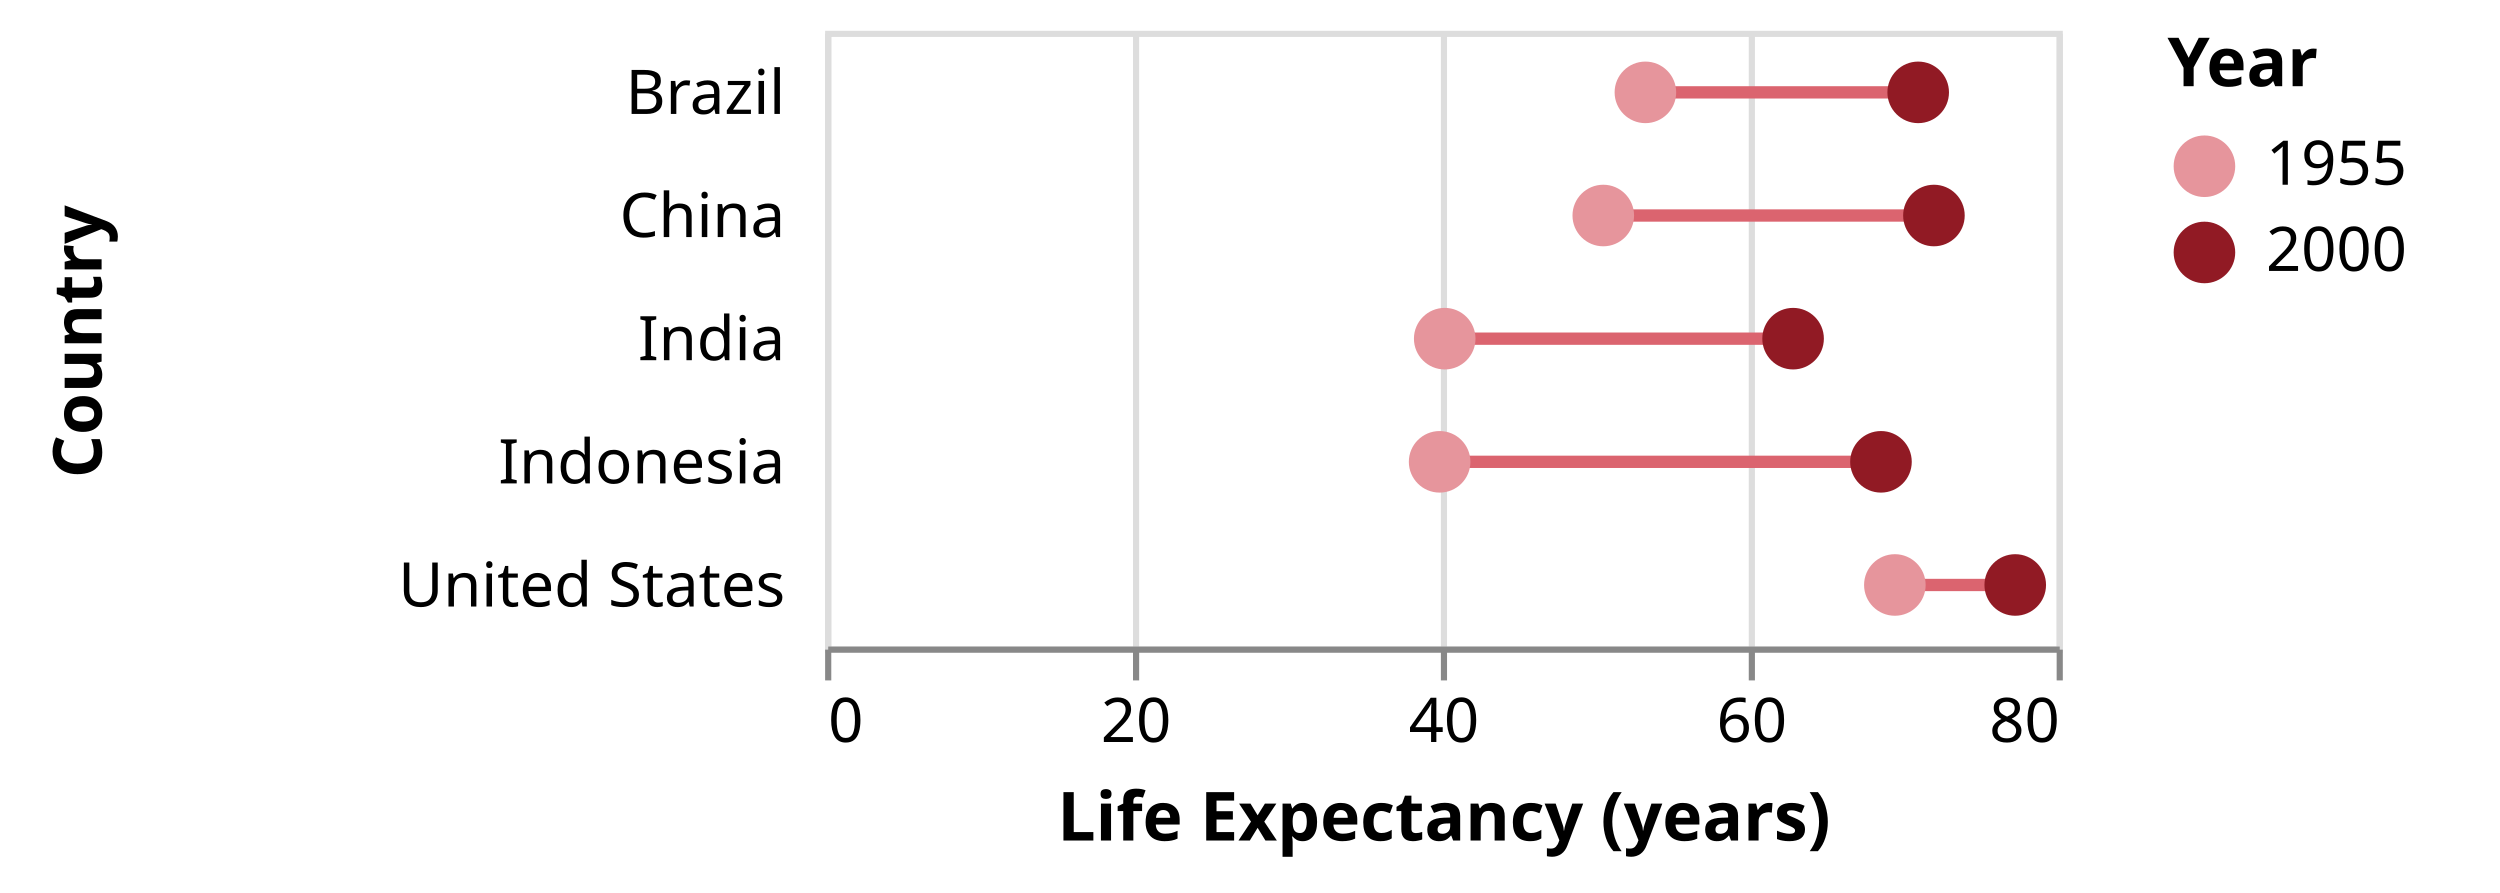
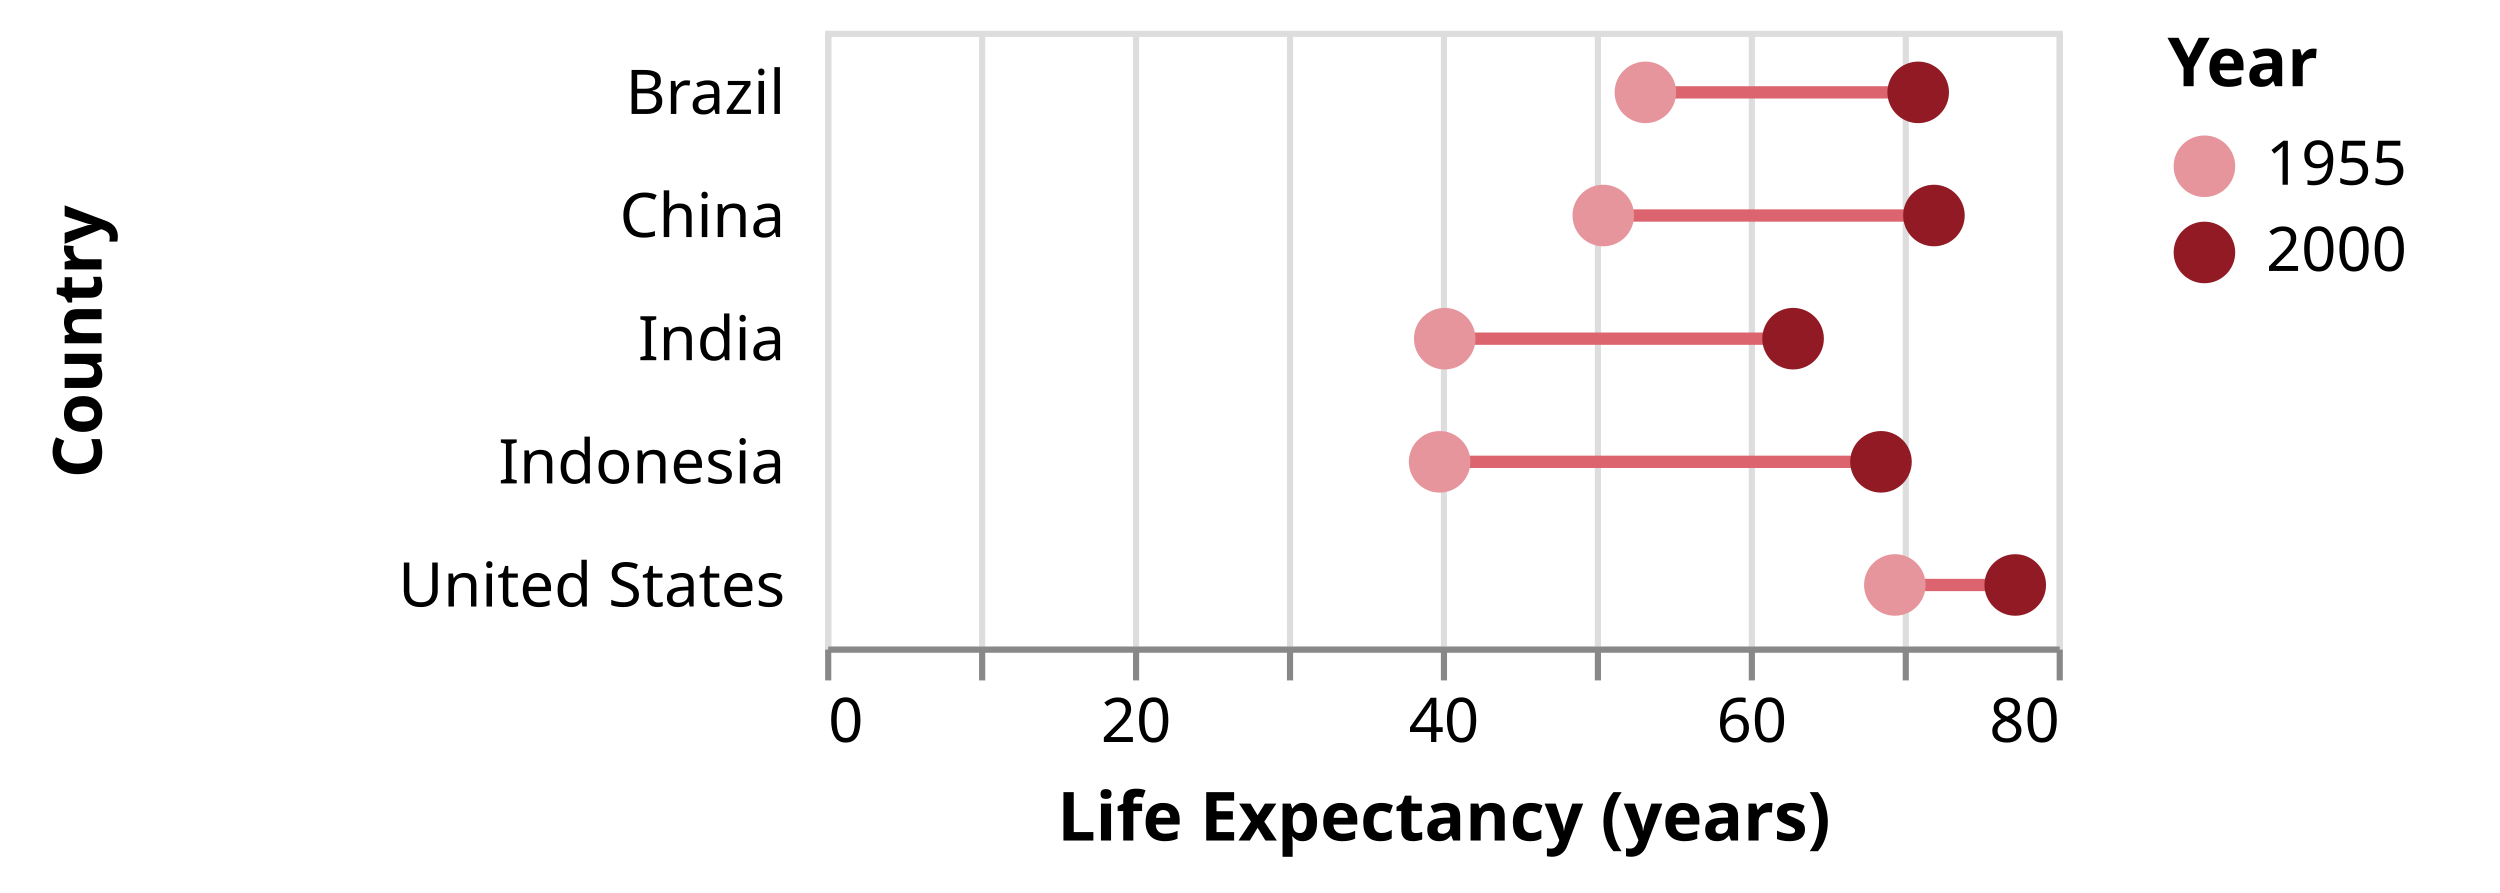
<svg xmlns="http://www.w3.org/2000/svg" class="marks" width="406" height="145" viewBox="0 0 406 145" version="1.1">
  <g transform="translate(134,5)">
    <g class="mark-group role-frame root">
      <g transform="translate(0,0)">
        <path class="background" d="M0.5,0.5h200v100h-200Z" style="fill: none; stroke: #ddd;" />
        <g>
          <g class="mark-group role-axis">
            <g transform="translate(0.5,100.5)">
              <path class="background" d="M0,0h0v0h0Z" style="pointer-events: none; fill: none;" />
              <g>
                <g class="mark-rule role-axis-grid" style="pointer-events: none;">
                  <line transform="translate(0,0)" x2="0" y2="-100" style="fill: none; stroke: #ddd; stroke-width: 1; opacity: 1;" />
+                   <line transform="translate(25,0)" x2="0" y2="-100" style="fill: none; stroke: #ddd; stroke-width: 1; opacity: 1;" />
                  <line transform="translate(50,0)" x2="0" y2="-100" style="fill: none; stroke: #ddd; stroke-width: 1; opacity: 1;" />
+                   <line transform="translate(75,0)" x2="0" y2="-100" style="fill: none; stroke: #ddd; stroke-width: 1; opacity: 1;" />
                  <line transform="translate(100,0)" x2="0" y2="-100" style="fill: none; stroke: #ddd; stroke-width: 1; opacity: 1;" />
+                   <line transform="translate(125,0)" x2="0" y2="-100" style="fill: none; stroke: #ddd; stroke-width: 1; opacity: 1;" />
                  <line transform="translate(150,0)" x2="0" y2="-100" style="fill: none; stroke: #ddd; stroke-width: 1; opacity: 1;" />
+                   <line transform="translate(175,0)" x2="0" y2="-100" style="fill: none; stroke: #ddd; stroke-width: 1; opacity: 1;" />
                  <line transform="translate(200,0)" x2="0" y2="-100" style="fill: none; stroke: #ddd; stroke-width: 1; opacity: 1;" />
                </g>
              </g>
            </g>
          </g>
          <g class="mark-group role-scope layer_0_pathgroup">
            <g transform="translate(0,0)">
              <path class="background" d="M0,0h200v100h-200Z" style="fill: none;" />
              <g>
                <g class="mark-line role-mark layer_0_marks">
                  <path d="M133.213,10L177.515,10" style="fill: none; stroke: #db646f; stroke-width: 2;" />
                </g>
              </g>
            </g>
            <g transform="translate(0,0)">
              <path class="background" d="M0,0h200v100h-200Z" style="fill: none;" />
              <g>
                <g class="mark-line role-mark layer_0_marks">
                  <path d="M126.372,30L180.07,30" style="fill: none; stroke: #db646f; stroke-width: 2;" />
                </g>
              </g>
            </g>
            <g transform="translate(0,0)">
              <path class="background" d="M0,0h200v100h-200Z" style="fill: none;" />
              <g>
                <g class="mark-line role-mark layer_0_marks">
                  <path d="M100.623,50L157.197,50" style="fill: none; stroke: #db646f; stroke-width: 2;" />
                </g>
              </g>
            </g>
            <g transform="translate(0,0)">
              <path class="background" d="M0,0h200v100h-200Z" style="fill: none;" />
              <g>
                <g class="mark-line role-mark layer_0_marks">
                  <path d="M99.795,70L171.47,70" style="fill: none; stroke: #db646f; stroke-width: 2;" />
                </g>
              </g>
            </g>
            <g transform="translate(0,0)">
              <path class="background" d="M0,0h200v100h-200Z" style="fill: none;" />
              <g>
                <g class="mark-line role-mark layer_0_marks">
                  <path d="M173.725,90L193.275,90" style="fill: none; stroke: #db646f; stroke-width: 2;" />
                </g>
              </g>
            </g>
          </g>
          <g class="mark-symbol role-mark layer_1_marks">
            <path transform="translate(133.2125,10)" d="M5,0A5,5,0,1,1,-5,0A5,5,0,1,1,5,0" style="fill: #e6959c; stroke-width: 2; opacity: 1;" />
            <path transform="translate(177.515,10)" d="M5,0A5,5,0,1,1,-5,0A5,5,0,1,1,5,0" style="fill: #911a24; stroke-width: 2; opacity: 1;" />
            <path transform="translate(126.3724,30)" d="M5,0A5,5,0,1,1,-5,0A5,5,0,1,1,5,0" style="fill: #e6959c; stroke-width: 2; opacity: 1;" />
            <path transform="translate(180.07,30)" d="M5,0A5,5,0,1,1,-5,0A5,5,0,1,1,5,0" style="fill: #911a24; stroke-width: 2; opacity: 1;" />
            <path transform="translate(100.6225,50)" d="M5,0A5,5,0,1,1,-5,0A5,5,0,1,1,5,0" style="fill: #e6959c; stroke-width: 2; opacity: 1;" />
            <path transform="translate(157.1975,50)" d="M5,0A5,5,0,1,1,-5,0A5,5,0,1,1,5,0" style="fill: #911a24; stroke-width: 2; opacity: 1;" />
            <path transform="translate(99.795,70)" d="M5,0A5,5,0,1,1,-5,0A5,5,0,1,1,5,0" style="fill: #e6959c; stroke-width: 2; opacity: 1;" />
            <path transform="translate(171.47,70)" d="M5,0A5,5,0,1,1,-5,0A5,5,0,1,1,5,0" style="fill: #911a24; stroke-width: 2; opacity: 1;" />
            <path transform="translate(173.725,90)" d="M5,0A5,5,0,1,1,-5,0A5,5,0,1,1,5,0" style="fill: #e6959c; stroke-width: 2; opacity: 1;" />
            <path transform="translate(193.275,90)" d="M5,0A5,5,0,1,1,-5,0A5,5,0,1,1,5,0" style="fill: #911a24; stroke-width: 2; opacity: 1;" />
          </g>
          <g class="mark-group role-legend">
            <g transform="translate(218,0)">
              <path class="background" d="M0,0h49v42h-49Z" style="pointer-events: none; fill: none;" />
              <g>
                <g class="mark-group role-legend-entry">
                  <g transform="translate(0,16)">
                    <path class="background" d="M0,0h0v0h0Z" style="pointer-events: none; fill: none;" />
                    <g>
                      <g class="mark-group role-scope">
                        <g transform="translate(0,0)">
                          <path class="background" d="M0,0h49v12h-49Z" style="pointer-events: none; fill: none; opacity: 1;" />
                          <g>
                            <g class="mark-symbol role-legend-symbol" style="pointer-events: none;">
                              <path transform="translate(6,6)" d="M5,0A5,5,0,1,1,-5,0A5,5,0,1,1,5,0" style="fill: #e6959c; stroke-width: 1.5; opacity: 1;" />
                            </g>
                            <g class="mark-text role-legend-label" style="pointer-events: none;">
                              <text text-anchor="start" transform="translate(16,9)" style="font-family: sans-serif; font-size: 10px; fill: #000; opacity: 1;">1955</text>
                            </g>
                          </g>
                        </g>
                        <g transform="translate(0,14)">
                          <path class="background" d="M0,0h49v12h-49Z" style="pointer-events: none; fill: none; opacity: 1;" />
                          <g>
                            <g class="mark-symbol role-legend-symbol" style="pointer-events: none;">
                              <path transform="translate(6,6)" d="M5,0A5,5,0,1,1,-5,0A5,5,0,1,1,5,0" style="fill: #911a24; stroke-width: 1.5; opacity: 1;" />
                            </g>
                            <g class="mark-text role-legend-label" style="pointer-events: none;">
                              <text text-anchor="start" transform="translate(16,9)" style="font-family: sans-serif; font-size: 10px; fill: #000; opacity: 1;">2000</text>
                            </g>
                          </g>
                        </g>
                      </g>
                    </g>
                  </g>
                </g>
                <g class="mark-text role-legend-title" style="pointer-events: none;">
                  <text text-anchor="start" transform="translate(0,9)" style="font-family: sans-serif; font-size: 11px; font-weight: bold; fill: #000; opacity: 1;">Year</text>
                </g>
              </g>
            </g>
          </g>
          <g class="mark-group role-axis">
            <g transform="translate(0.5,100.5)">
              <path class="background" d="M0,0h0v0h0Z" style="pointer-events: none; fill: none;" />
              <g>
                <g class="mark-rule role-axis-tick" style="pointer-events: none;">
                  <line transform="translate(0,0)" x2="0" y2="5" style="fill: none; stroke: #888; stroke-width: 1; opacity: 1;" />
+                   <line transform="translate(25,0)" x2="0" y2="5" style="fill: none; stroke: #888; stroke-width: 1; opacity: 1;" />
                  <line transform="translate(50,0)" x2="0" y2="5" style="fill: none; stroke: #888; stroke-width: 1; opacity: 1;" />
+                   <line transform="translate(75,0)" x2="0" y2="5" style="fill: none; stroke: #888; stroke-width: 1; opacity: 1;" />
                  <line transform="translate(100,0)" x2="0" y2="5" style="fill: none; stroke: #888; stroke-width: 1; opacity: 1;" />
+                   <line transform="translate(125,0)" x2="0" y2="5" style="fill: none; stroke: #888; stroke-width: 1; opacity: 1;" />
                  <line transform="translate(150,0)" x2="0" y2="5" style="fill: none; stroke: #888; stroke-width: 1; opacity: 1;" />
+                   <line transform="translate(175,0)" x2="0" y2="5" style="fill: none; stroke: #888; stroke-width: 1; opacity: 1;" />
                  <line transform="translate(200,0)" x2="0" y2="5" style="fill: none; stroke: #888; stroke-width: 1; opacity: 1;" />
                </g>
                <g class="mark-text role-axis-label" style="pointer-events: none;">
                  <text text-anchor="start" transform="translate(0,15)" style="font-family: sans-serif; font-size: 10px; fill: #000; opacity: 1;">0</text>
+                   <text text-anchor="middle" transform="translate(25,15)" style="font-family: sans-serif; font-size: 10px; fill: #000; opacity: 0;">10</text>
                  <text text-anchor="middle" transform="translate(50,15)" style="font-family: sans-serif; font-size: 10px; fill: #000; opacity: 1;">20</text>
+                   <text text-anchor="middle" transform="translate(75,15)" style="font-family: sans-serif; font-size: 10px; fill: #000; opacity: 0;">30</text>
                  <text text-anchor="middle" transform="translate(100,15)" style="font-family: sans-serif; font-size: 10px; fill: #000; opacity: 1;">40</text>
+                   <text text-anchor="middle" transform="translate(125,15)" style="font-family: sans-serif; font-size: 10px; fill: #000; opacity: 0;">50</text>
                  <text text-anchor="middle" transform="translate(150,15)" style="font-family: sans-serif; font-size: 10px; fill: #000; opacity: 1;">60</text>
+                   <text text-anchor="middle" transform="translate(175,15)" style="font-family: sans-serif; font-size: 10px; fill: #000; opacity: 0;">70</text>
                  <text text-anchor="end" transform="translate(200,15)" style="font-family: sans-serif; font-size: 10px; fill: #000; opacity: 1;">80</text>
                </g>
                <g class="mark-rule role-axis-domain" style="pointer-events: none;">
                  <line transform="translate(0,0)" x2="200" y2="0" style="fill: none; stroke: #888; stroke-width: 1; opacity: 1;" />
                </g>
                <g class="mark-text role-axis-title" style="pointer-events: none;">
                  <text text-anchor="middle" transform="translate(100,31)" style="font-family: sans-serif; font-size: 11px; font-weight: bold; fill: #000; opacity: 1;">Life Expectancy (years)</text>
                </g>
              </g>
            </g>
          </g>
          <g class="mark-group role-axis">
            <g transform="translate(-4.5,0.5)">
              <path class="background" d="M0,0h0v0h0Z" style="pointer-events: none; fill: none;" />
              <g>
                <g class="mark-text role-axis-label" style="pointer-events: none;">
                  <text text-anchor="end" transform="translate(-2,13)" style="font-family: sans-serif; font-size: 10px; fill: #000; opacity: 1;">Brazil</text>
                  <text text-anchor="end" transform="translate(-2,33)" style="font-family: sans-serif; font-size: 10px; fill: #000; opacity: 1;">China</text>
                  <text text-anchor="end" transform="translate(-2,53)" style="font-family: sans-serif; font-size: 10px; fill: #000; opacity: 1;">India</text>
                  <text text-anchor="end" transform="translate(-2,73)" style="font-family: sans-serif; font-size: 10px; fill: #000; opacity: 1;">Indonesia</text>
                  <text text-anchor="end" transform="translate(-2,93)" style="font-family: sans-serif; font-size: 10px; fill: #000; opacity: 1;">United States</text>
                </g>
                <g class="mark-text role-axis-title" style="pointer-events: none;">
                  <text text-anchor="middle" transform="translate(-111,50) rotate(-90) translate(0,-2)" style="font-family: sans-serif; font-size: 11px; font-weight: bold; fill: #000; opacity: 1;">Country</text>
                </g>
              </g>
            </g>
          </g>
        </g>
      </g>
    </g>
  </g>
</svg>
